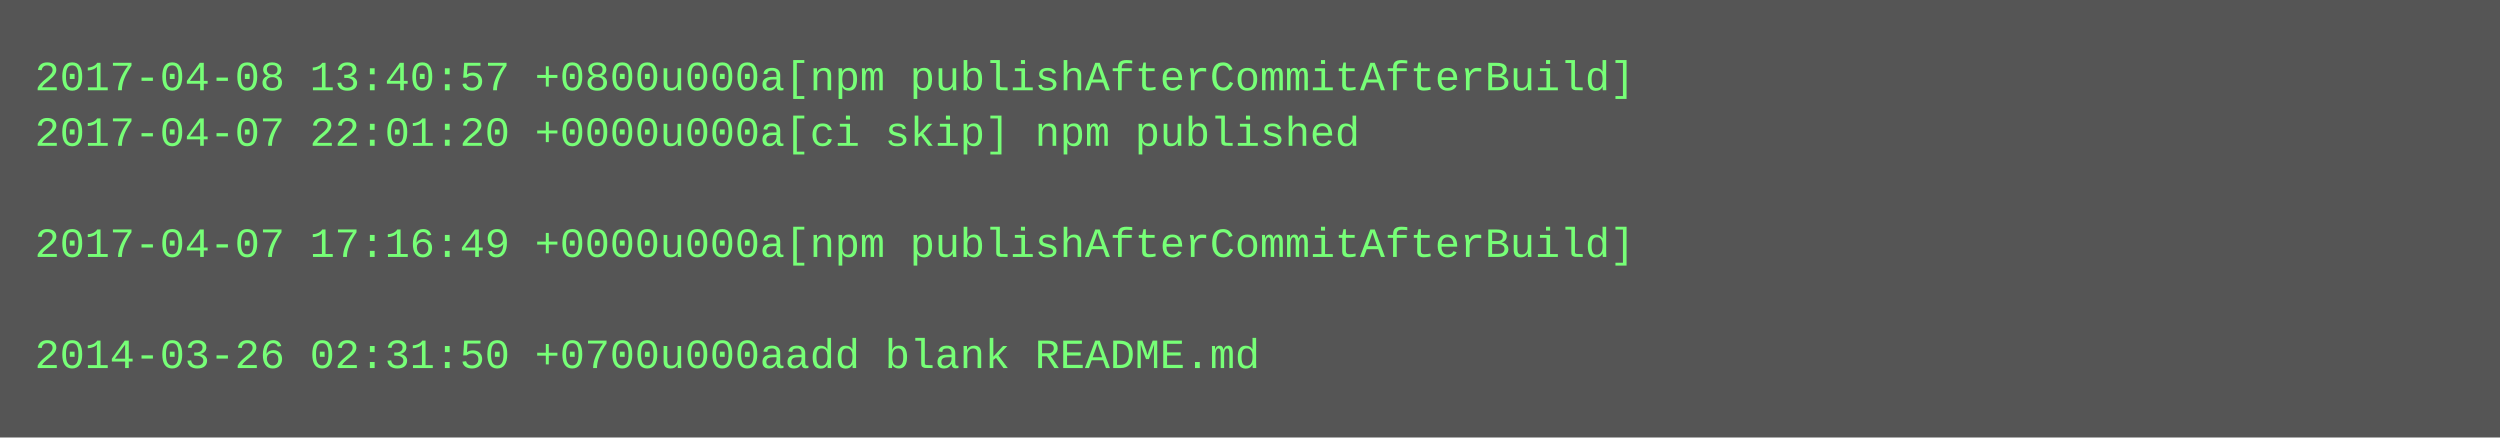
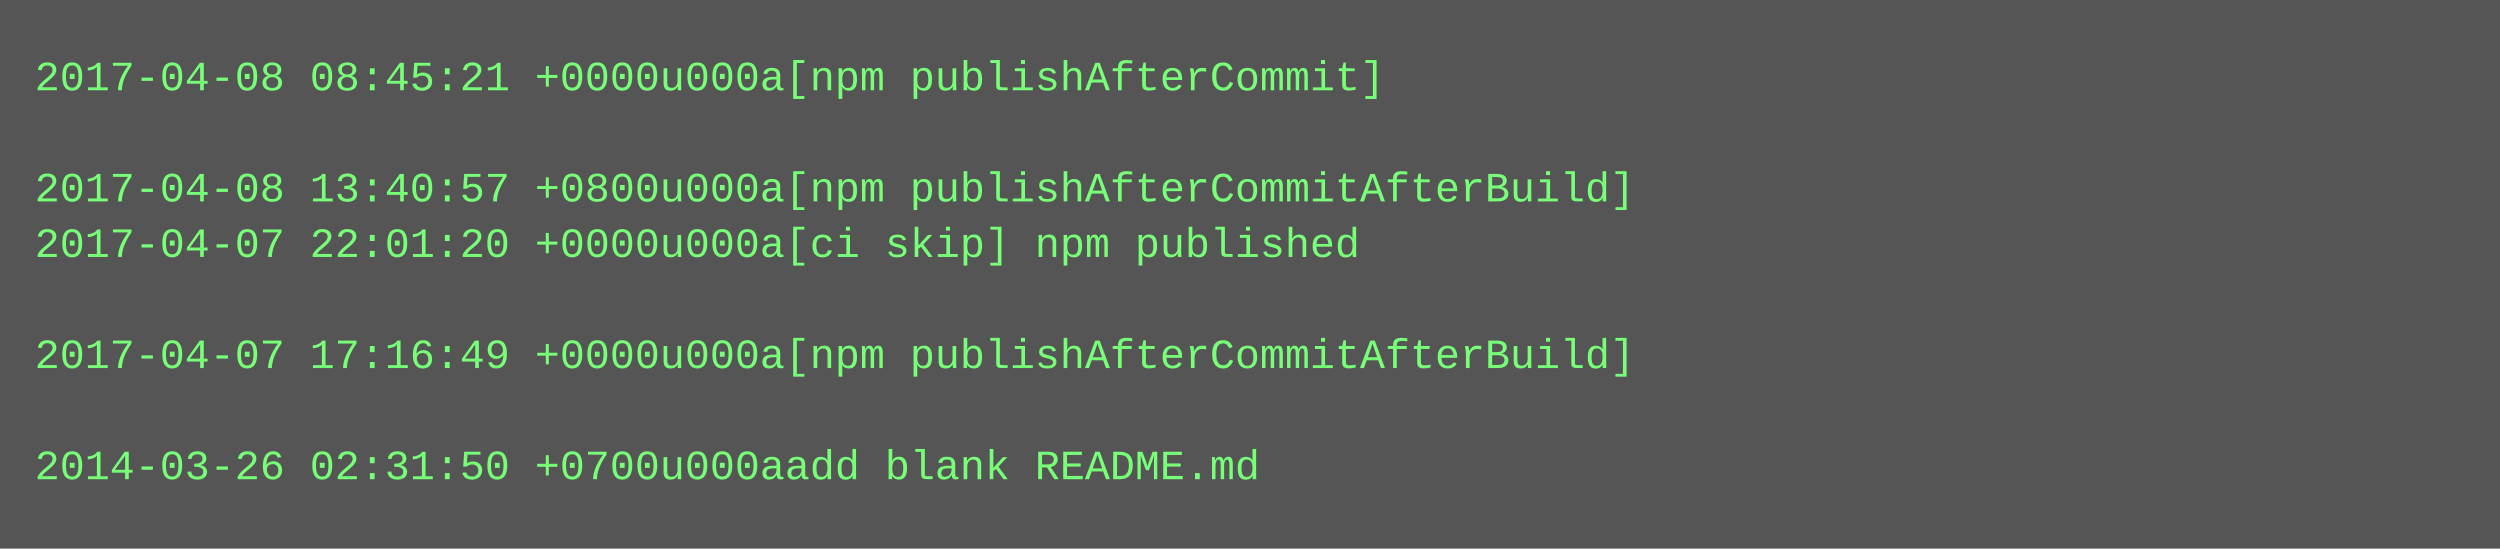
- <svg xmlns="http://www.w3.org/2000/svg" height="126" width="720">
-   <rect height="126" fill="#555" width="720" />
+ <svg xmlns="http://www.w3.org/2000/svg" height="158" width="720">
+   <rect height="158" fill="#555" width="720" />
  <text fill="#7f7" font-family="Courier New" font-size="12" xml:space="preserve">
-     <tspan x="10" y="26">2017-04-08 13:40:57 +0800u000a[npm publishAfterCommitAfterBuild]</tspan>
-     <tspan x="10" y="42">2017-04-07 22:01:20 +0000u000a[ci skip] npm published</tspan>
-     <tspan x="10" y="58" />
-     <tspan x="10" y="74">2017-04-07 17:16:49 +0000u000a[npm publishAfterCommitAfterBuild]</tspan>
+     <tspan x="10" y="26">2017-04-08 08:45:21 +0000u000a[npm publishAfterCommit]</tspan>
+     <tspan x="10" y="42" />
+     <tspan x="10" y="58">2017-04-08 13:40:57 +0800u000a[npm publishAfterCommitAfterBuild]</tspan>
+     <tspan x="10" y="74">2017-04-07 22:01:20 +0000u000a[ci skip] npm published</tspan>
    <tspan x="10" y="90" />
-     <tspan x="10" y="106">2014-03-26 02:31:50 +0700u000aadd blank README.md</tspan>
+     <tspan x="10" y="106">2017-04-07 17:16:49 +0000u000a[npm publishAfterCommitAfterBuild]</tspan>
+     <tspan x="10" y="122" />
+     <tspan x="10" y="138">2014-03-26 02:31:50 +0700u000aadd blank README.md</tspan>
  </text>
</svg>
